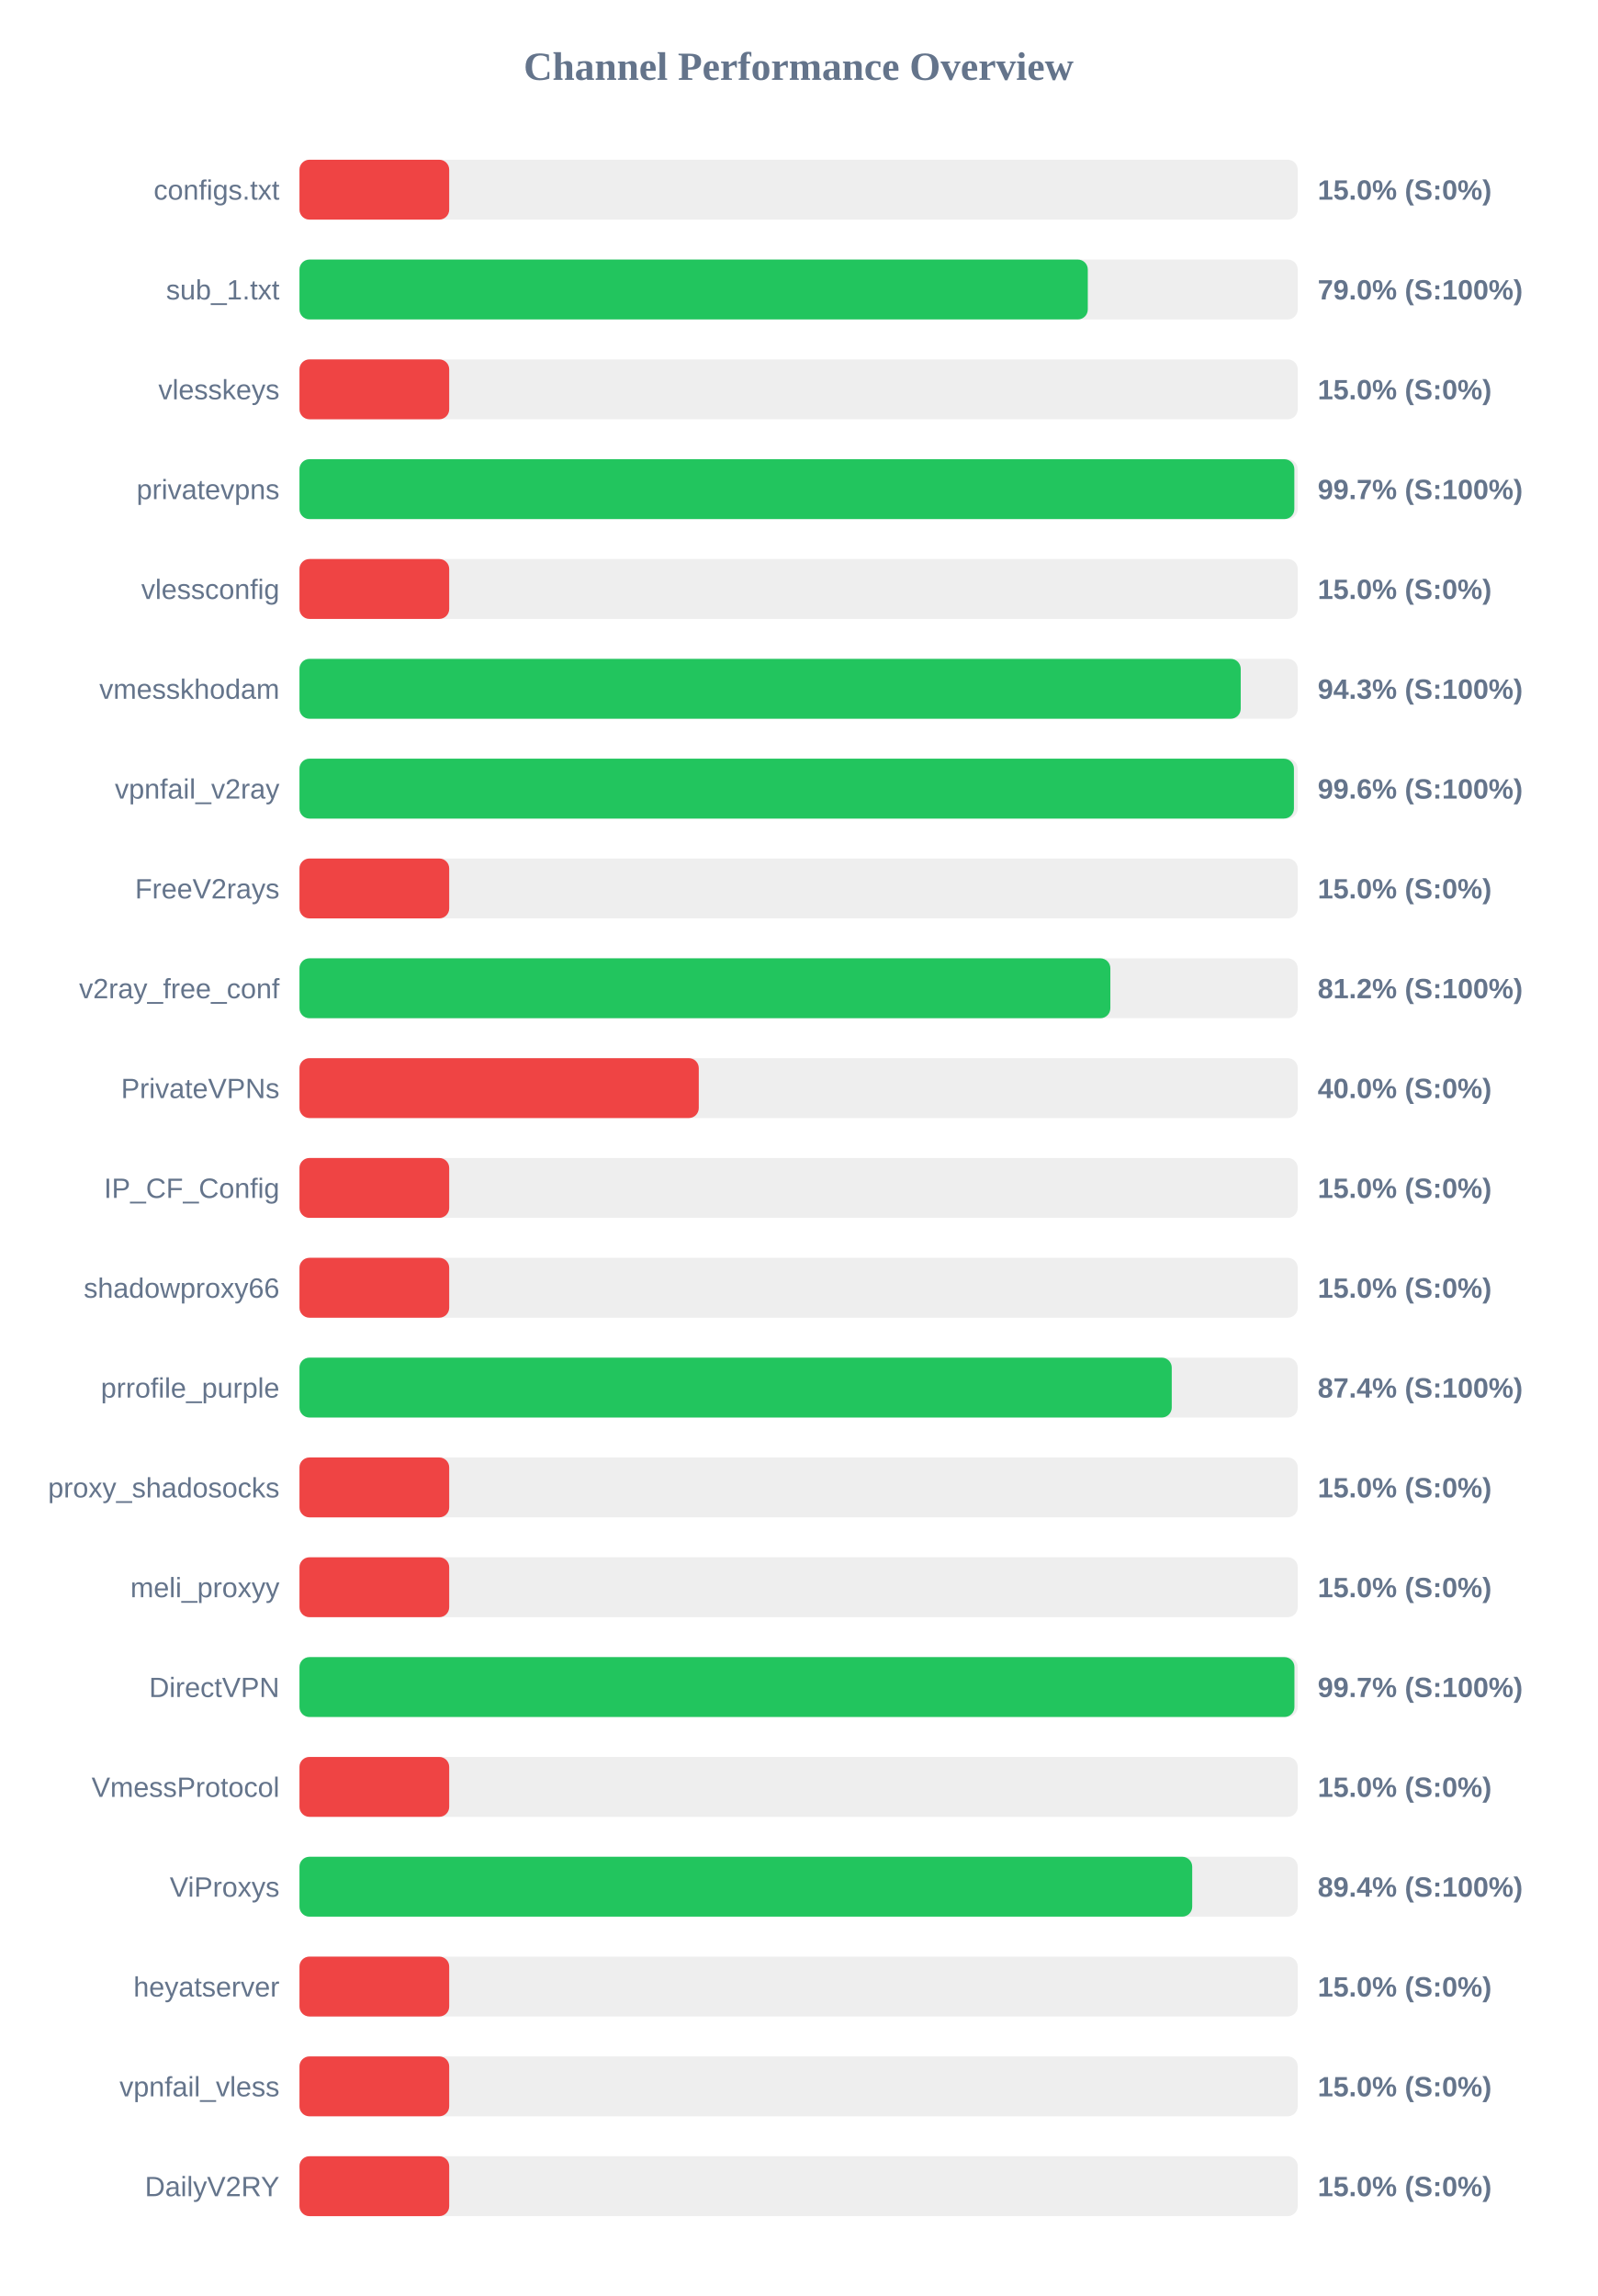
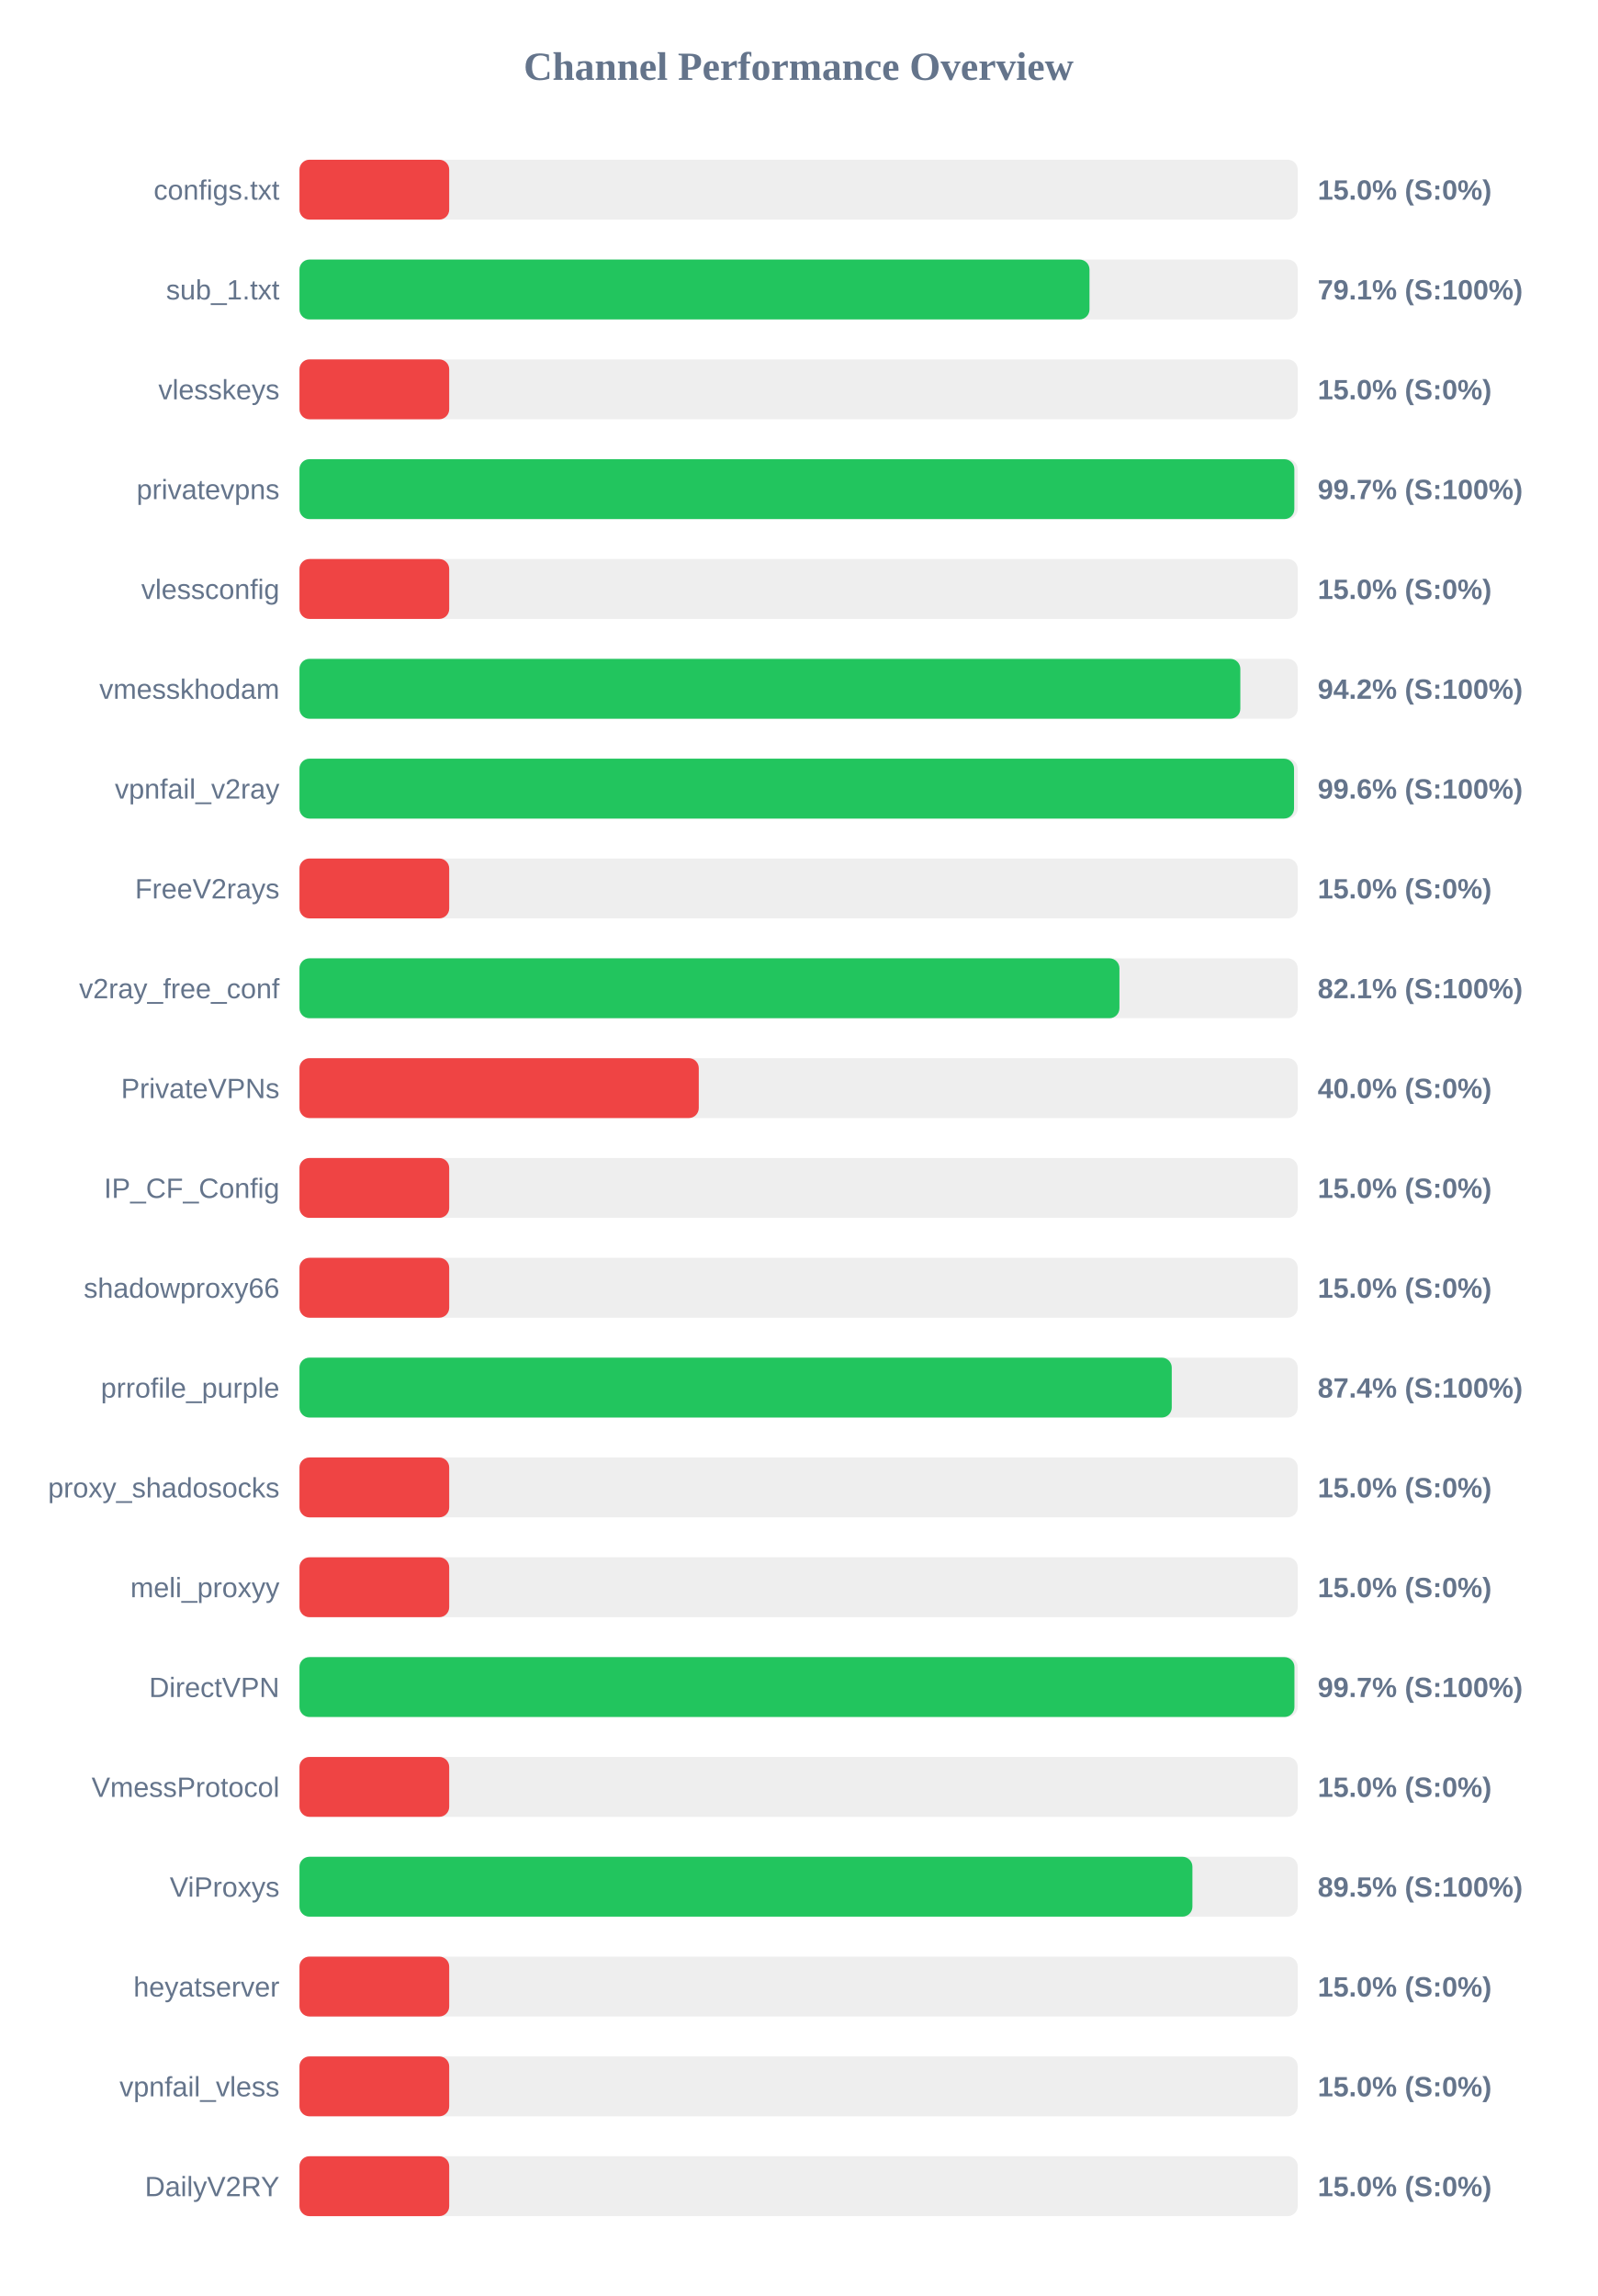
<svg xmlns="http://www.w3.org/2000/svg" width="800" height="1150" version="1.1">
  <style>
        .row { font: 14px Arial; fill: #64748b; }
        .score { font: bold 14px Arial; fill: #64748b; }
    </style>
  <text x="400" y="40" text-anchor="middle" font-size="20px" font-weight="bold" fill="#64748b">Channel Performance Overview</text>
  <rect x="150" y="80" width="500" height="30" fill="#eee" rx="5" />
  <rect x="150" y="80" width="75.0" height="30" fill="#ef4444" rx="5" />
  <text x="140" y="100" text-anchor="end" class="row">configs.txt</text>
  <text x="660" y="100" text-anchor="start" class="score">15.0% (S:0%)</text>
  <rect x="150" y="130" width="500" height="30" fill="#eee" rx="5" />
-   <rect x="150" y="130" width="394.85" height="30" fill="#22c55e" rx="5" />
+   <rect x="150" y="130" width="395.7" height="30" fill="#22c55e" rx="5" />
  <text x="140" y="150" text-anchor="end" class="row">sub_1.txt</text>
-   <text x="660" y="150" text-anchor="start" class="score">79.0% (S:100%)</text>
+   <text x="660" y="150" text-anchor="start" class="score">79.1% (S:100%)</text>
  <rect x="150" y="180" width="500" height="30" fill="#eee" rx="5" />
  <rect x="150" y="180" width="75.0" height="30" fill="#ef4444" rx="5" />
  <text x="140" y="200" text-anchor="end" class="row">vlesskeys</text>
  <text x="660" y="200" text-anchor="start" class="score">15.0% (S:0%)</text>
  <rect x="150" y="230" width="500" height="30" fill="#eee" rx="5" />
  <rect x="150" y="230" width="498.3" height="30" fill="#22c55e" rx="5" />
  <text x="140" y="250" text-anchor="end" class="row">privatevpns</text>
  <text x="660" y="250" text-anchor="start" class="score">99.7% (S:100%)</text>
  <rect x="150" y="280" width="500" height="30" fill="#eee" rx="5" />
  <rect x="150" y="280" width="75.0" height="30" fill="#ef4444" rx="5" />
  <text x="140" y="300" text-anchor="end" class="row">vlessconfig</text>
  <text x="660" y="300" text-anchor="start" class="score">15.0% (S:0%)</text>
  <rect x="150" y="330" width="500" height="30" fill="#eee" rx="5" />
-   <rect x="150" y="330" width="471.45" height="30" fill="#22c55e" rx="5" />
+   <rect x="150" y="330" width="471.25" height="30" fill="#22c55e" rx="5" />
  <text x="140" y="350" text-anchor="end" class="row">vmesskhodam</text>
-   <text x="660" y="350" text-anchor="start" class="score">94.3% (S:100%)</text>
+   <text x="660" y="350" text-anchor="start" class="score">94.2% (S:100%)</text>
  <rect x="150" y="380" width="500" height="30" fill="#eee" rx="5" />
-   <rect x="150" y="380" width="498.1" height="30" fill="#22c55e" rx="5" />
+   <rect x="150" y="380" width="498.15" height="30" fill="#22c55e" rx="5" />
  <text x="140" y="400" text-anchor="end" class="row">vpnfail_v2ray</text>
  <text x="660" y="400" text-anchor="start" class="score">99.6% (S:100%)</text>
  <rect x="150" y="430" width="500" height="30" fill="#eee" rx="5" />
  <rect x="150" y="430" width="75.0" height="30" fill="#ef4444" rx="5" />
  <text x="140" y="450" text-anchor="end" class="row">FreeV2rays</text>
  <text x="660" y="450" text-anchor="start" class="score">15.0% (S:0%)</text>
  <rect x="150" y="480" width="500" height="30" fill="#eee" rx="5" />
-   <rect x="150" y="480" width="406.15" height="30" fill="#22c55e" rx="5" />
+   <rect x="150" y="480" width="410.7" height="30" fill="#22c55e" rx="5" />
  <text x="140" y="500" text-anchor="end" class="row">v2ray_free_conf</text>
-   <text x="660" y="500" text-anchor="start" class="score">81.2% (S:100%)</text>
+   <text x="660" y="500" text-anchor="start" class="score">82.1% (S:100%)</text>
  <rect x="150" y="530" width="500" height="30" fill="#eee" rx="5" />
  <rect x="150" y="530" width="200.0" height="30" fill="#ef4444" rx="5" />
  <text x="140" y="550" text-anchor="end" class="row">PrivateVPNs</text>
  <text x="660" y="550" text-anchor="start" class="score">40.0% (S:0%)</text>
  <rect x="150" y="580" width="500" height="30" fill="#eee" rx="5" />
  <rect x="150" y="580" width="75.0" height="30" fill="#ef4444" rx="5" />
  <text x="140" y="600" text-anchor="end" class="row">IP_CF_Config</text>
  <text x="660" y="600" text-anchor="start" class="score">15.0% (S:0%)</text>
  <rect x="150" y="630" width="500" height="30" fill="#eee" rx="5" />
  <rect x="150" y="630" width="75.0" height="30" fill="#ef4444" rx="5" />
  <text x="140" y="650" text-anchor="end" class="row">shadowproxy66</text>
  <text x="660" y="650" text-anchor="start" class="score">15.0% (S:0%)</text>
  <rect x="150" y="680" width="500" height="30" fill="#eee" rx="5" />
  <rect x="150" y="680" width="436.9" height="30" fill="#22c55e" rx="5" />
  <text x="140" y="700" text-anchor="end" class="row">prrofile_purple</text>
  <text x="660" y="700" text-anchor="start" class="score">87.4% (S:100%)</text>
  <rect x="150" y="730" width="500" height="30" fill="#eee" rx="5" />
  <rect x="150" y="730" width="75.0" height="30" fill="#ef4444" rx="5" />
  <text x="140" y="750" text-anchor="end" class="row">proxy_shadosocks</text>
  <text x="660" y="750" text-anchor="start" class="score">15.0% (S:0%)</text>
  <rect x="150" y="780" width="500" height="30" fill="#eee" rx="5" />
  <rect x="150" y="780" width="75.0" height="30" fill="#ef4444" rx="5" />
  <text x="140" y="800" text-anchor="end" class="row">meli_proxyy</text>
  <text x="660" y="800" text-anchor="start" class="score">15.0% (S:0%)</text>
  <rect x="150" y="830" width="500" height="30" fill="#eee" rx="5" />
  <rect x="150" y="830" width="498.35" height="30" fill="#22c55e" rx="5" />
  <text x="140" y="850" text-anchor="end" class="row">DirectVPN</text>
  <text x="660" y="850" text-anchor="start" class="score">99.7% (S:100%)</text>
  <rect x="150" y="880" width="500" height="30" fill="#eee" rx="5" />
  <rect x="150" y="880" width="75.0" height="30" fill="#ef4444" rx="5" />
  <text x="140" y="900" text-anchor="end" class="row">VmessProtocol</text>
  <text x="660" y="900" text-anchor="start" class="score">15.0% (S:0%)</text>
  <rect x="150" y="930" width="500" height="30" fill="#eee" rx="5" />
-   <rect x="150" y="930" width="447.15" height="30" fill="#22c55e" rx="5" />
+   <rect x="150" y="930" width="447.25" height="30" fill="#22c55e" rx="5" />
  <text x="140" y="950" text-anchor="end" class="row">ViProxys</text>
-   <text x="660" y="950" text-anchor="start" class="score">89.4% (S:100%)</text>
+   <text x="660" y="950" text-anchor="start" class="score">89.5% (S:100%)</text>
  <rect x="150" y="980" width="500" height="30" fill="#eee" rx="5" />
  <rect x="150" y="980" width="75.0" height="30" fill="#ef4444" rx="5" />
  <text x="140" y="1000" text-anchor="end" class="row">heyatserver</text>
  <text x="660" y="1000" text-anchor="start" class="score">15.0% (S:0%)</text>
  <rect x="150" y="1030" width="500" height="30" fill="#eee" rx="5" />
  <rect x="150" y="1030" width="75.0" height="30" fill="#ef4444" rx="5" />
  <text x="140" y="1050" text-anchor="end" class="row">vpnfail_vless</text>
  <text x="660" y="1050" text-anchor="start" class="score">15.0% (S:0%)</text>
  <rect x="150" y="1080" width="500" height="30" fill="#eee" rx="5" />
  <rect x="150" y="1080" width="75.0" height="30" fill="#ef4444" rx="5" />
  <text x="140" y="1100" text-anchor="end" class="row">DailyV2RY</text>
  <text x="660" y="1100" text-anchor="start" class="score">15.0% (S:0%)</text>
</svg>
